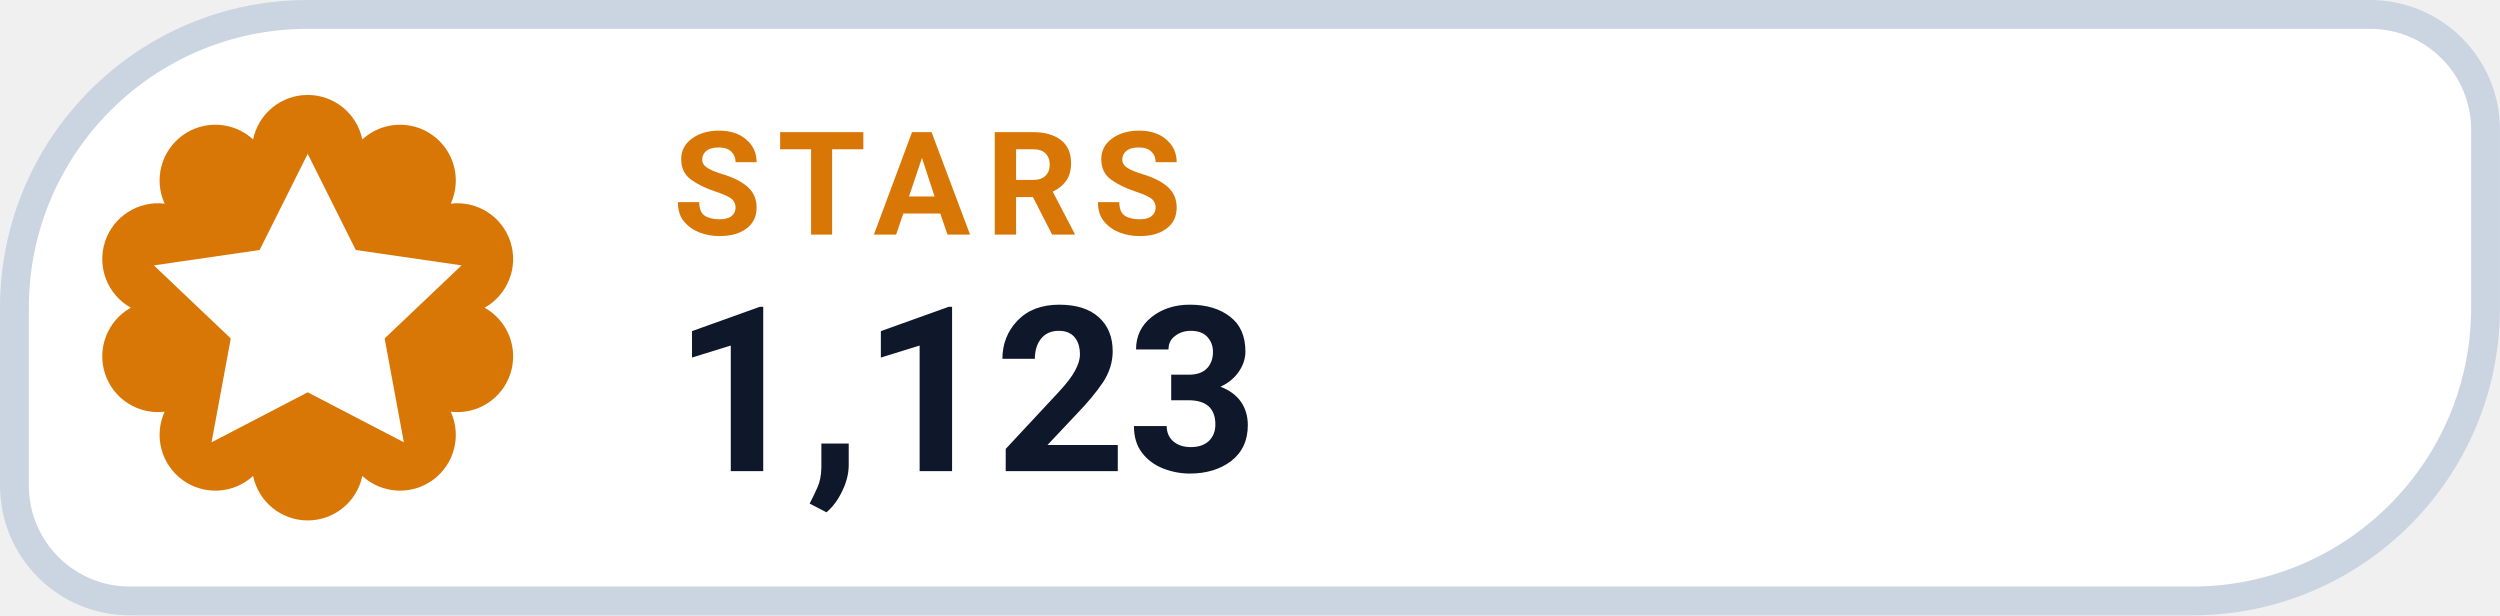
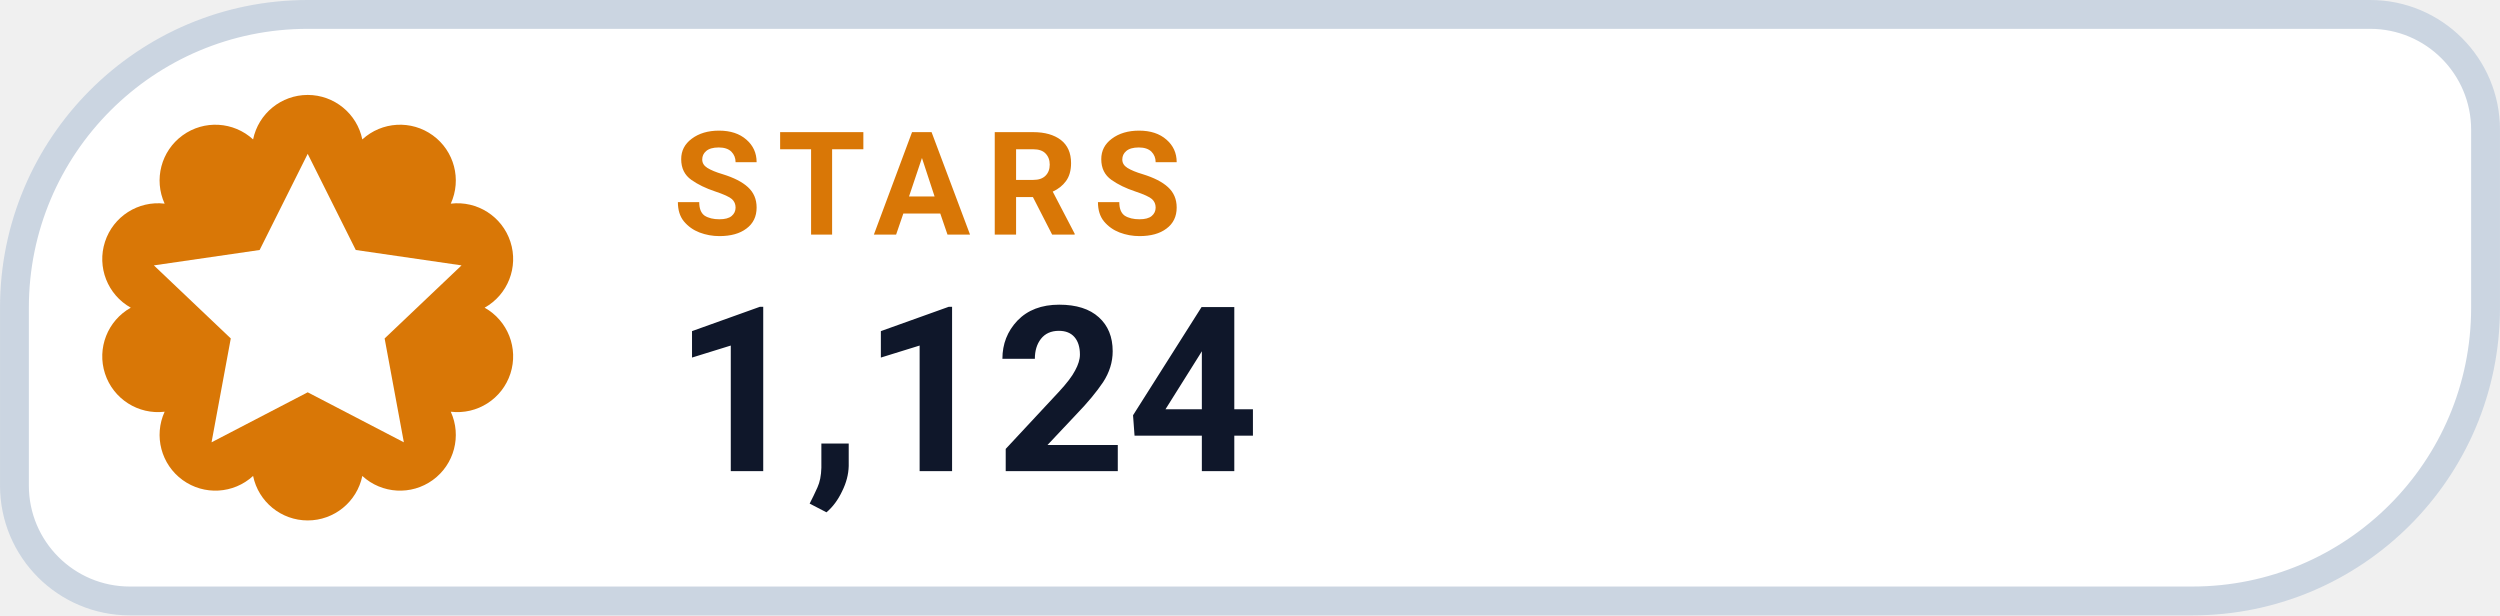
- <svg xmlns="http://www.w3.org/2000/svg" width="126" height="31.015" viewBox="0 0 130 32" role="img" aria-label="STARS 1,123">
+ <svg xmlns="http://www.w3.org/2000/svg" width="126" height="31.015" viewBox="0 0 130 32" role="img" aria-label="STARS 1,124">
  <path d="M 16.00 0.75 H 123.25 A 6.00 6.00 0 0 1 129.25 6.75 V 16.00 A 15.25 15.25 0 0 1 114.00 31.25 H 6.75 A 6.00 6.00 0 0 1 0.75 25.25 V 16.00 A 15.25 15.25 0 0 1 16.00 0.75 Z" fill="#FFFFFF" stroke="#CBD5E1" stroke-width="1.5" />
  <path d="M 13.16 7.25 A 2.90 2.90 0 0 1 18.84 7.25 A 2.90 2.90 0 0 1 23.44 10.59 A 2.90 2.90 0 0 1 25.20 16.00 A 2.90 2.90 0 0 1 23.44 21.41 A 2.90 2.90 0 0 1 18.84 24.75 A 2.90 2.90 0 0 1 13.16 24.75 A 2.90 2.90 0 0 1 8.56 21.41 A 2.90 2.90 0 0 1 6.80 16.00 A 2.90 2.90 0 0 1 8.56 10.59 A 2.90 2.90 0 0 1 13.16 7.25 Z" fill="#D97706" />
  <g transform="translate(16 16)" style="color:#FFFFFF;">
    <path d="M0 -8 l2.5 5 5.5 .8 -4 3.8 1 5.4 -5 -2.6 -5 2.6 1 -5.4 -4 -3.8 5.5 -.8 Z" fill="currentColor" />
  </g>
  <text x="35" y="12.2" fill="#D97706" font-family="-apple-system,BlinkMacSystemFont,'Segoe UI',Roboto,Helvetica,Arial,sans-serif" font-size="7.5" font-weight="700" letter-spacing=".8">STARS</text>
-   <text x="35" y="24.5" fill="#0F172A" font-family="-apple-system,BlinkMacSystemFont,'Segoe UI',Roboto,Helvetica,Arial,sans-serif" font-size="12" font-weight="750">1,123</text>
+   <text x="35" y="24.5" fill="#0F172A" font-family="-apple-system,BlinkMacSystemFont,'Segoe UI',Roboto,Helvetica,Arial,sans-serif" font-size="12" font-weight="750">1,124</text>
</svg>
